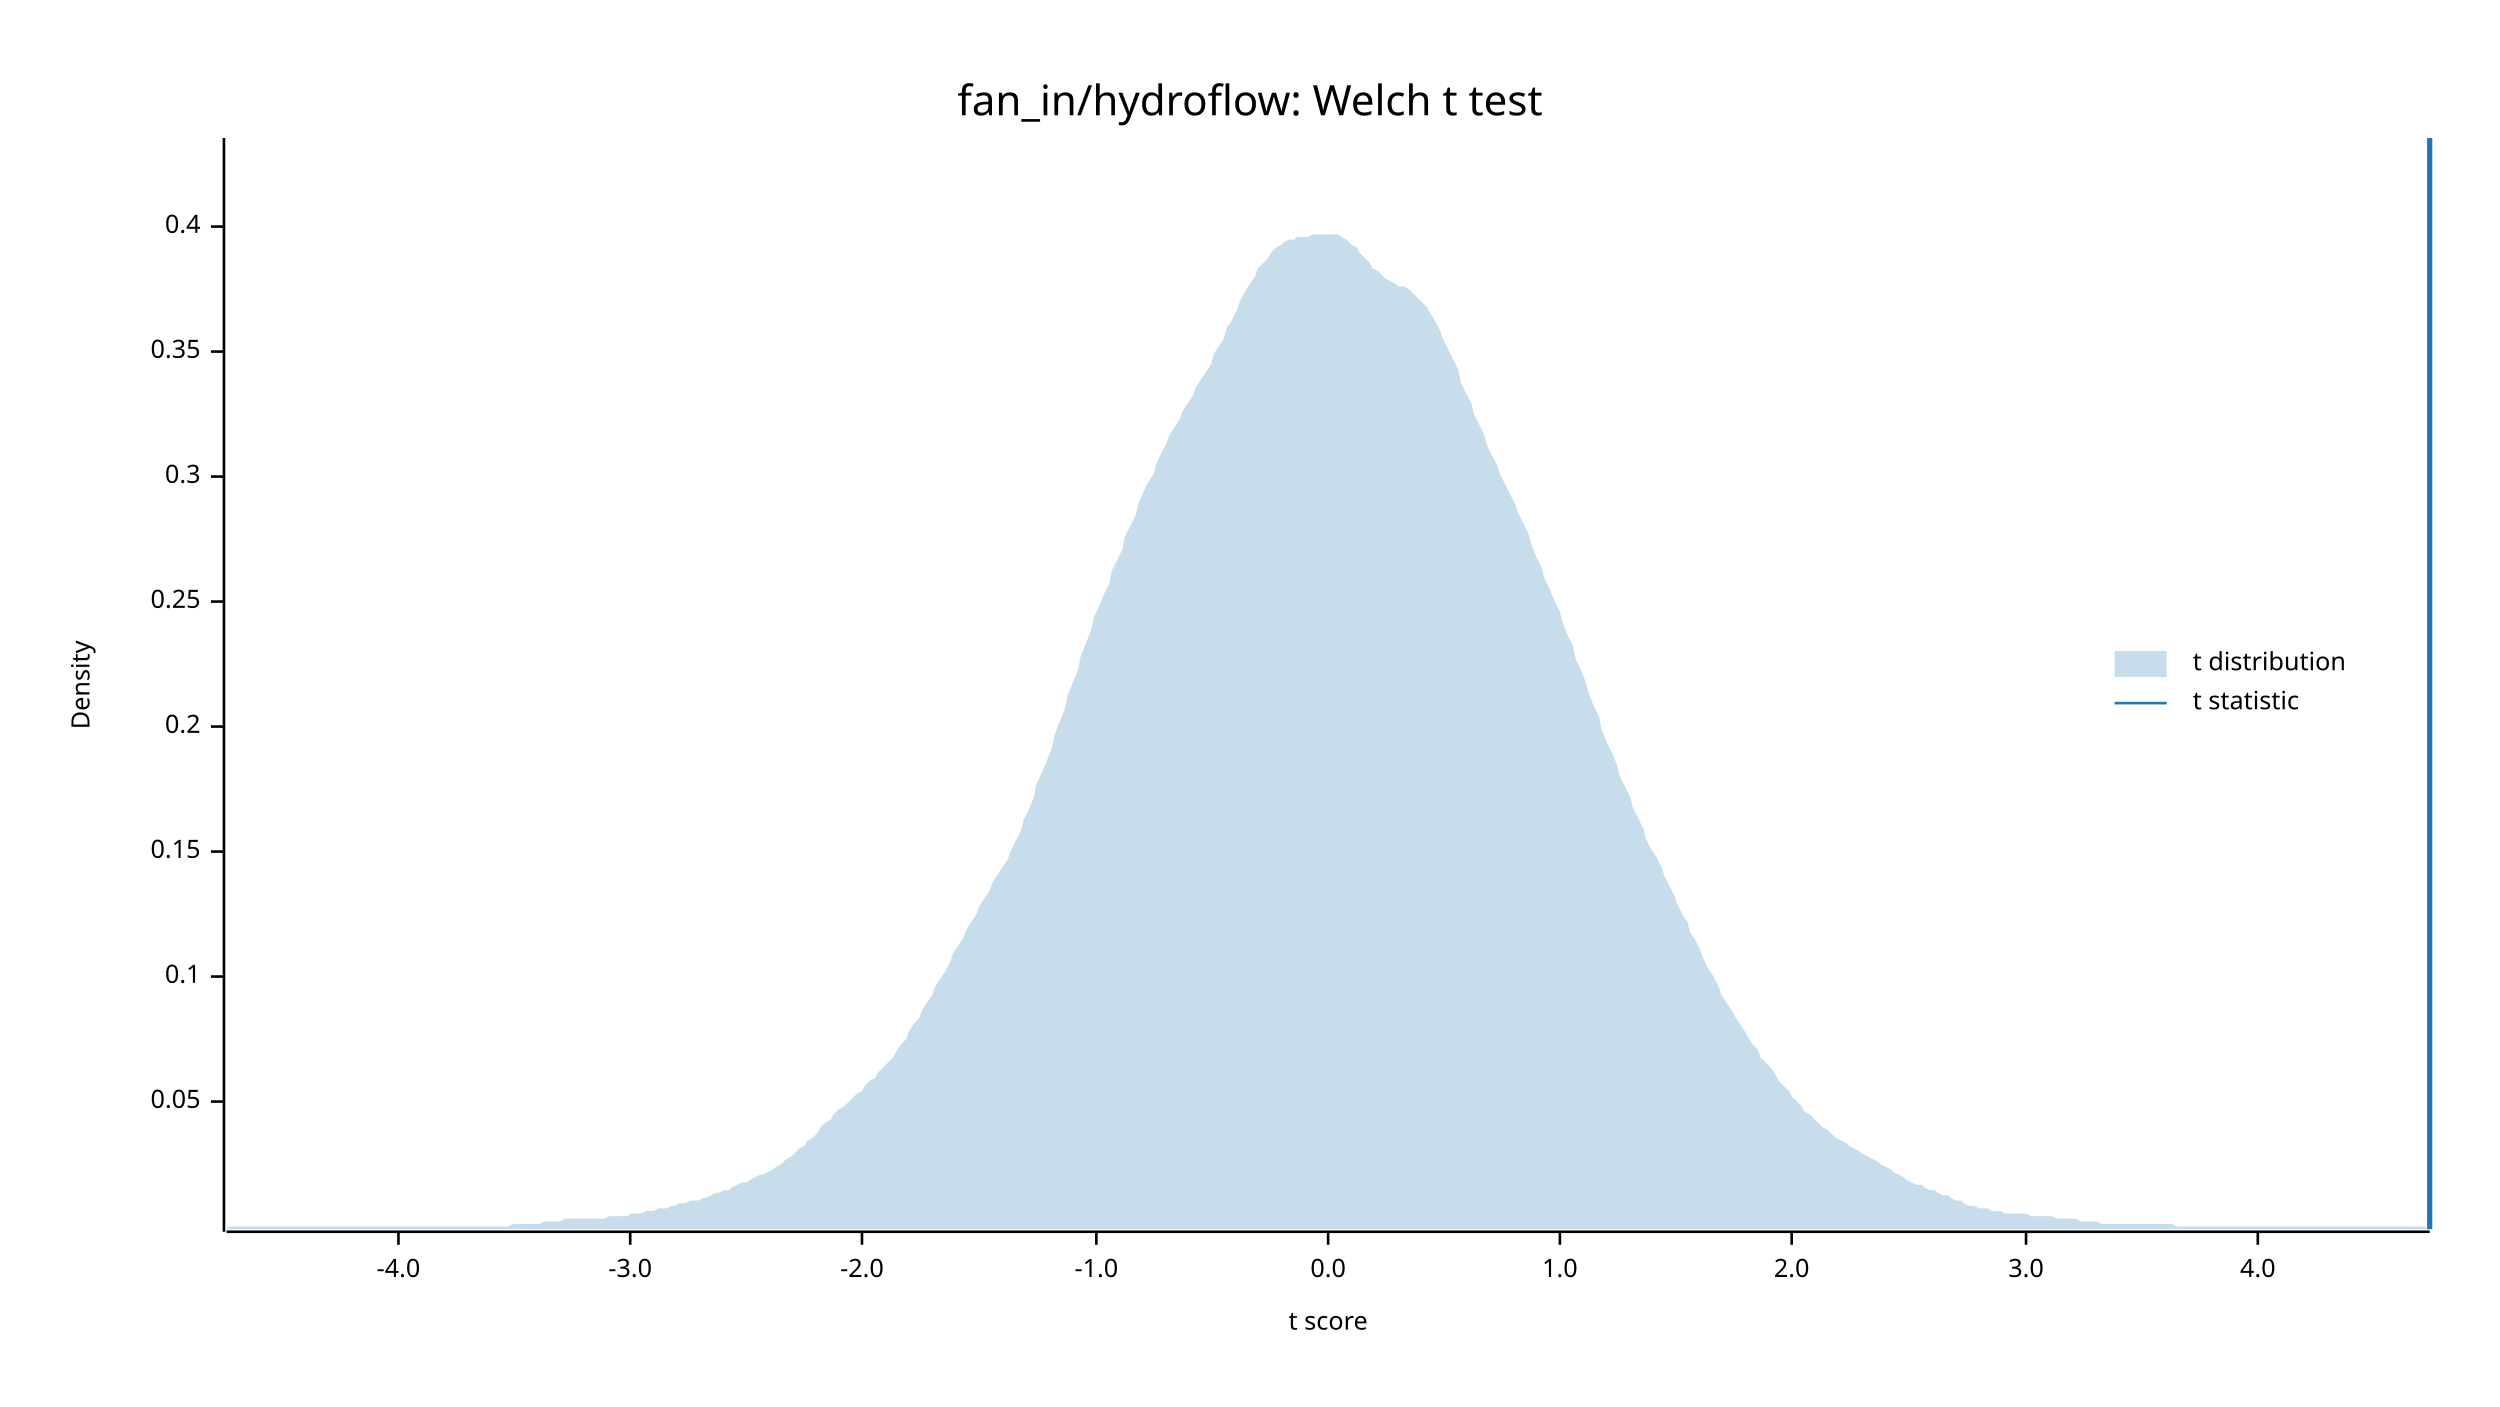
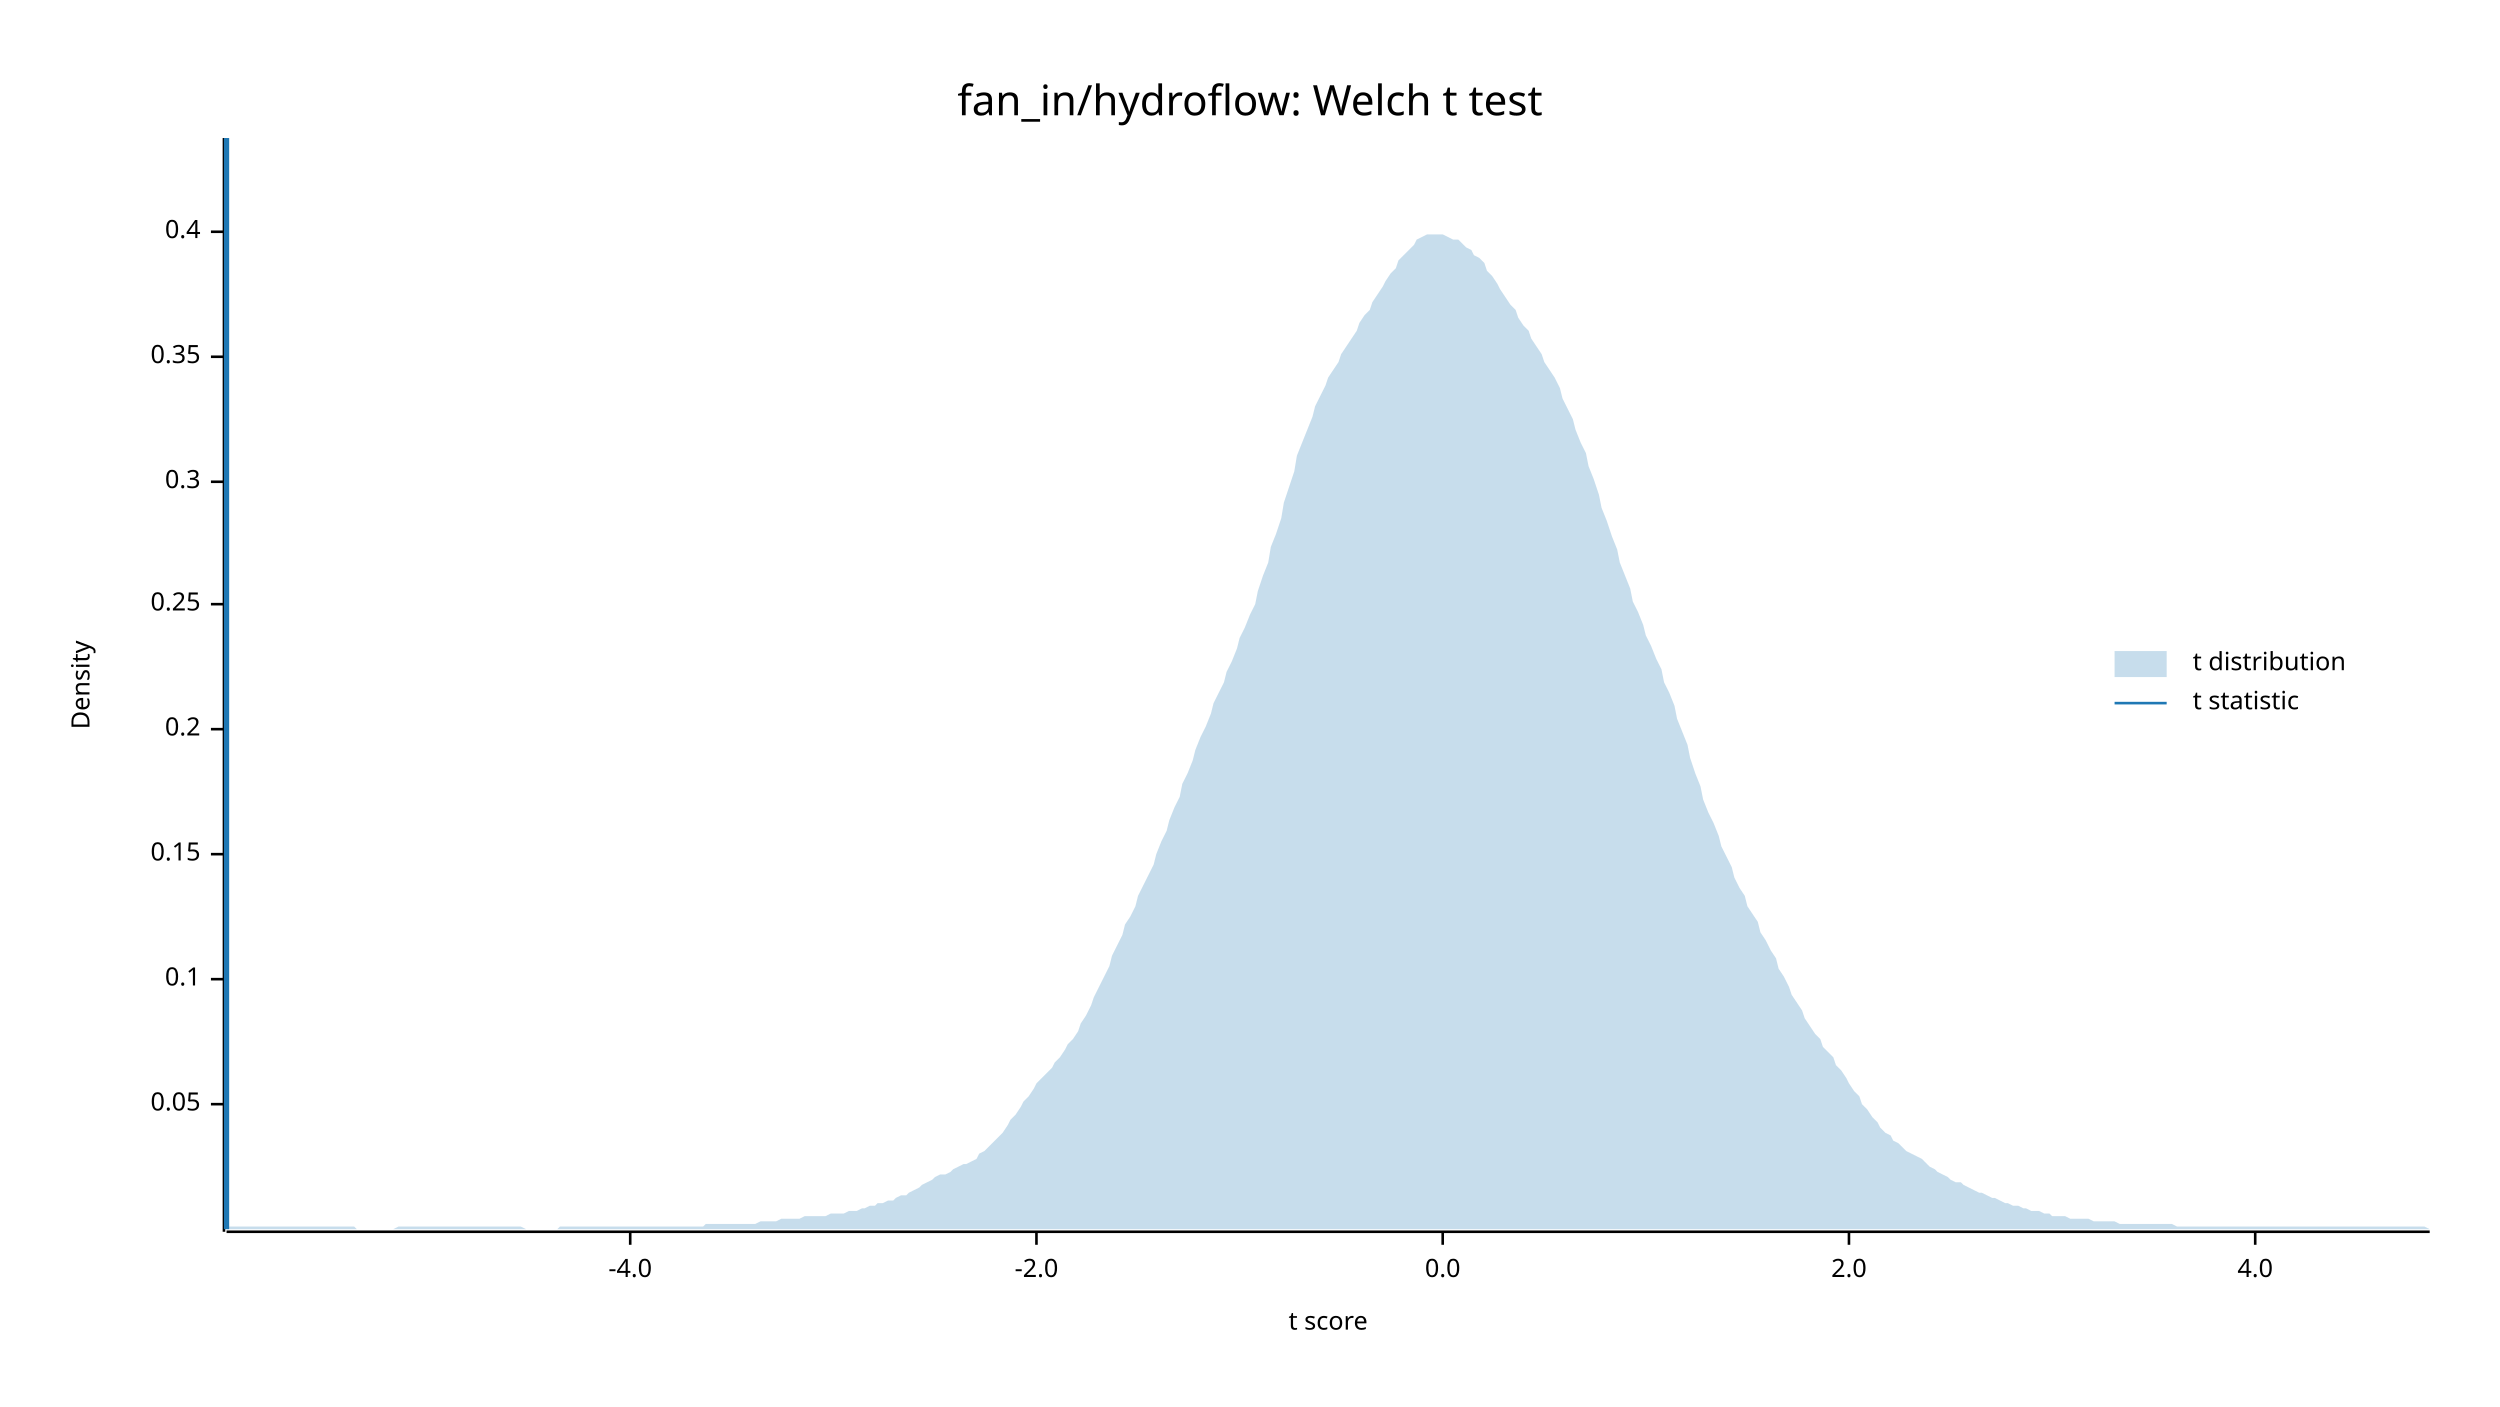
<svg xmlns="http://www.w3.org/2000/svg" width="960" height="540" viewBox="0 0 960 540">
  <text x="480" y="32" dy="0.76em" text-anchor="middle" font-family="sans-serif" font-size="16.129" opacity="1" fill="#000000">
fan_in/hydroflow: Welch t test
</text>
  <text x="27" y="263" dy="0.76em" text-anchor="middle" font-family="sans-serif" font-size="9.677" opacity="1" fill="#000000" transform="rotate(270, 27, 263)">
Density
</text>
  <text x="510" y="513" dy="-0.5ex" text-anchor="middle" font-family="sans-serif" font-size="9.677" opacity="1" fill="#000000">
t score
</text>
  <polyline fill="none" opacity="1" stroke="#000000" stroke-width="1" points="86,53 86,473 " />
-   <text x="77" y="423" dy="0.5ex" text-anchor="end" font-family="sans-serif" font-size="9.677" opacity="1" fill="#000000">
+   <text x="77" y="424" dy="0.5ex" text-anchor="end" font-family="sans-serif" font-size="9.677" opacity="1" fill="#000000">
0.05
</text>
-   <polyline fill="none" opacity="1" stroke="#000000" stroke-width="1" points="81,423 86,423 " />
-   <text x="77" y="375" dy="0.5ex" text-anchor="end" font-family="sans-serif" font-size="9.677" opacity="1" fill="#000000">
+   <polyline fill="none" opacity="1" stroke="#000000" stroke-width="1" points="81,424 86,424 " />
+   <text x="77" y="376" dy="0.5ex" text-anchor="end" font-family="sans-serif" font-size="9.677" opacity="1" fill="#000000">
0.1
</text>
-   <polyline fill="none" opacity="1" stroke="#000000" stroke-width="1" points="81,375 86,375 " />
-   <text x="77" y="327" dy="0.5ex" text-anchor="end" font-family="sans-serif" font-size="9.677" opacity="1" fill="#000000">
+   <polyline fill="none" opacity="1" stroke="#000000" stroke-width="1" points="81,376 86,376 " />
+   <text x="77" y="328" dy="0.5ex" text-anchor="end" font-family="sans-serif" font-size="9.677" opacity="1" fill="#000000">
0.15
</text>
-   <polyline fill="none" opacity="1" stroke="#000000" stroke-width="1" points="81,327 86,327 " />
-   <text x="77" y="279" dy="0.5ex" text-anchor="end" font-family="sans-serif" font-size="9.677" opacity="1" fill="#000000">
+   <polyline fill="none" opacity="1" stroke="#000000" stroke-width="1" points="81,328 86,328 " />
+   <text x="77" y="280" dy="0.5ex" text-anchor="end" font-family="sans-serif" font-size="9.677" opacity="1" fill="#000000">
0.2
</text>
-   <polyline fill="none" opacity="1" stroke="#000000" stroke-width="1" points="81,279 86,279 " />
-   <text x="77" y="231" dy="0.5ex" text-anchor="end" font-family="sans-serif" font-size="9.677" opacity="1" fill="#000000">
+   <polyline fill="none" opacity="1" stroke="#000000" stroke-width="1" points="81,280 86,280 " />
+   <text x="77" y="232" dy="0.5ex" text-anchor="end" font-family="sans-serif" font-size="9.677" opacity="1" fill="#000000">
0.25
</text>
-   <polyline fill="none" opacity="1" stroke="#000000" stroke-width="1" points="81,231 86,231 " />
-   <text x="77" y="183" dy="0.5ex" text-anchor="end" font-family="sans-serif" font-size="9.677" opacity="1" fill="#000000">
+   <polyline fill="none" opacity="1" stroke="#000000" stroke-width="1" points="81,232 86,232 " />
+   <text x="77" y="185" dy="0.5ex" text-anchor="end" font-family="sans-serif" font-size="9.677" opacity="1" fill="#000000">
0.3
</text>
-   <polyline fill="none" opacity="1" stroke="#000000" stroke-width="1" points="81,183 86,183 " />
-   <text x="77" y="135" dy="0.5ex" text-anchor="end" font-family="sans-serif" font-size="9.677" opacity="1" fill="#000000">
+   <polyline fill="none" opacity="1" stroke="#000000" stroke-width="1" points="81,185 86,185 " />
+   <text x="77" y="137" dy="0.5ex" text-anchor="end" font-family="sans-serif" font-size="9.677" opacity="1" fill="#000000">
0.35
</text>
-   <polyline fill="none" opacity="1" stroke="#000000" stroke-width="1" points="81,135 86,135 " />
-   <text x="77" y="87" dy="0.5ex" text-anchor="end" font-family="sans-serif" font-size="9.677" opacity="1" fill="#000000">
+   <polyline fill="none" opacity="1" stroke="#000000" stroke-width="1" points="81,137 86,137 " />
+   <text x="77" y="89" dy="0.5ex" text-anchor="end" font-family="sans-serif" font-size="9.677" opacity="1" fill="#000000">
0.4
</text>
-   <polyline fill="none" opacity="1" stroke="#000000" stroke-width="1" points="81,87 86,87 " />
+   <polyline fill="none" opacity="1" stroke="#000000" stroke-width="1" points="81,89 86,89 " />
  <polyline fill="none" opacity="1" stroke="#000000" stroke-width="1" points="87,473 933,473 " />
-   <text x="153" y="483" dy="0.76em" text-anchor="middle" font-family="sans-serif" font-size="9.677" opacity="1" fill="#000000">
+   <text x="242" y="483" dy="0.76em" text-anchor="middle" font-family="sans-serif" font-size="9.677" opacity="1" fill="#000000">
-4.0
</text>
-   <polyline fill="none" opacity="1" stroke="#000000" stroke-width="1" points="153,473 153,478 " />
-   <text x="242" y="483" dy="0.76em" text-anchor="middle" font-family="sans-serif" font-size="9.677" opacity="1" fill="#000000">
- -3.0
- </text>
  <polyline fill="none" opacity="1" stroke="#000000" stroke-width="1" points="242,473 242,478 " />
-   <text x="331" y="483" dy="0.76em" text-anchor="middle" font-family="sans-serif" font-size="9.677" opacity="1" fill="#000000">
+   <text x="398" y="483" dy="0.76em" text-anchor="middle" font-family="sans-serif" font-size="9.677" opacity="1" fill="#000000">
-2.0
</text>
-   <polyline fill="none" opacity="1" stroke="#000000" stroke-width="1" points="331,473 331,478 " />
-   <text x="421" y="483" dy="0.76em" text-anchor="middle" font-family="sans-serif" font-size="9.677" opacity="1" fill="#000000">
- -1.0
- </text>
-   <polyline fill="none" opacity="1" stroke="#000000" stroke-width="1" points="421,473 421,478 " />
-   <text x="510" y="483" dy="0.76em" text-anchor="middle" font-family="sans-serif" font-size="9.677" opacity="1" fill="#000000">
+   <polyline fill="none" opacity="1" stroke="#000000" stroke-width="1" points="398,473 398,478 " />
+   <text x="554" y="483" dy="0.76em" text-anchor="middle" font-family="sans-serif" font-size="9.677" opacity="1" fill="#000000">
0.0
</text>
-   <polyline fill="none" opacity="1" stroke="#000000" stroke-width="1" points="510,473 510,478 " />
-   <text x="599" y="483" dy="0.76em" text-anchor="middle" font-family="sans-serif" font-size="9.677" opacity="1" fill="#000000">
- 1.0
- </text>
-   <polyline fill="none" opacity="1" stroke="#000000" stroke-width="1" points="599,473 599,478 " />
-   <text x="688" y="483" dy="0.76em" text-anchor="middle" font-family="sans-serif" font-size="9.677" opacity="1" fill="#000000">
+   <polyline fill="none" opacity="1" stroke="#000000" stroke-width="1" points="554,473 554,478 " />
+   <text x="710" y="483" dy="0.76em" text-anchor="middle" font-family="sans-serif" font-size="9.677" opacity="1" fill="#000000">
2.0
</text>
-   <polyline fill="none" opacity="1" stroke="#000000" stroke-width="1" points="688,473 688,478 " />
-   <text x="778" y="483" dy="0.76em" text-anchor="middle" font-family="sans-serif" font-size="9.677" opacity="1" fill="#000000">
- 3.0
- </text>
-   <polyline fill="none" opacity="1" stroke="#000000" stroke-width="1" points="778,473 778,478 " />
-   <text x="867" y="483" dy="0.76em" text-anchor="middle" font-family="sans-serif" font-size="9.677" opacity="1" fill="#000000">
+   <polyline fill="none" opacity="1" stroke="#000000" stroke-width="1" points="710,473 710,478 " />
+   <text x="866" y="483" dy="0.76em" text-anchor="middle" font-family="sans-serif" font-size="9.677" opacity="1" fill="#000000">
4.0
</text>
-   <polyline fill="none" opacity="1" stroke="#000000" stroke-width="1" points="867,473 867,478 " />
-   <polygon opacity="0.25" fill="#1F78B4" points="87,472 88,471 90,471 92,471 93,471 95,471 97,471 98,471 100,471 102,471 103,471 105,471 107,471 109,471 110,471 112,471 114,471 115,471 117,471 119,471 120,471 122,471 124,471 125,471 127,471 129,471 131,471 132,471 134,471 136,471 137,471 139,471 141,471 142,471 144,471 146,471 148,471 149,471 151,471 153,471 154,471 156,471 158,471 159,471 161,471 163,471 164,471 166,471 168,471 170,471 171,471 173,471 175,471 176,471 178,471 180,471 181,471 183,471 185,471 187,471 188,471 190,471 192,471 193,471 195,471 197,470 198,470 200,470 202,470 203,470 205,470 207,470 209,469 210,469 212,469 214,469 215,469 217,468 219,468 220,468 222,468 224,468 226,468 227,468 229,468 231,468 232,468 234,467 236,467 237,467 239,467 241,467 242,466 244,466 246,466 248,465 249,465 251,465 253,464 254,464 256,464 258,463 259,463 261,462 263,462 265,461 266,461 268,461 270,460 271,460 273,459 275,458 276,458 278,457 280,457 281,456 283,455 285,454 287,454 288,453 290,452 292,451 293,451 295,450 297,449 298,448 300,447 302,445 304,444 305,443 307,441 309,440 310,438 312,437 314,435 315,433 317,431 319,430 320,428 322,426 324,425 326,423 327,422 329,420 331,419 332,417 334,415 336,414 337,412 339,410 341,408 343,406 344,404 346,401 348,399 349,396 351,393 353,391 354,388 356,385 358,382 359,379 361,376 363,373 365,369 366,366 368,363 370,360 371,357 373,354 375,351 376,348 378,345 380,342 381,339 383,336 385,333 387,330 388,327 390,323 392,319 393,315 395,311 397,306 398,301 400,297 402,292 404,287 405,282 407,277 409,272 410,267 412,262 414,257 415,252 417,247 419,242 420,237 422,233 424,228 426,224 427,219 429,215 431,211 432,206 434,202 436,198 437,194 439,189 441,185 443,182 444,178 446,174 448,170 449,167 451,164 453,161 454,158 456,155 458,152 459,149 461,146 463,143 465,140 466,136 468,133 470,130 471,126 473,123 475,119 476,116 478,112 480,109 482,106 483,103 485,101 487,99 488,97 490,95 492,94 493,93 495,92 497,92 498,91 500,91 502,91 504,90 505,90 507,90 509,90 510,90 512,90 514,90 515,91 517,92 519,94 521,95 522,97 524,99 526,101 527,103 529,104 531,106 532,107 534,108 536,109 537,110 539,110 541,111 543,113 544,114 546,116 548,118 549,120 551,123 553,127 554,130 556,134 558,138 560,142 561,147 563,151 565,155 566,159 568,163 570,167 571,171 573,175 575,179 576,182 578,186 580,190 582,194 583,197 585,201 587,205 588,209 590,214 592,218 593,222 595,226 597,231 599,235 600,239 602,244 604,248 605,253 607,257 609,262 610,266 612,271 614,275 615,280 617,285 619,289 621,294 622,298 624,302 626,306 627,310 629,314 631,318 632,322 634,326 636,329 638,333 639,336 641,340 643,344 644,347 646,351 648,354 649,358 651,361 653,365 654,368 656,372 658,375 660,379 661,382 663,385 665,388 666,390 668,393 670,396 671,398 673,401 675,403 676,406 678,408 680,410 682,413 683,415 685,417 687,419 688,421 690,423 692,425 693,427 695,428 697,430 699,432 700,433 702,434 704,436 705,437 707,438 709,439 710,440 712,441 714,442 715,443 717,444 719,445 721,446 722,447 724,448 726,449 727,450 729,451 731,452 732,453 734,454 736,455 738,455 739,456 741,457 743,457 744,458 746,459 748,459 749,460 751,461 753,461 754,462 756,463 758,463 760,464 761,464 763,464 765,465 766,465 768,465 770,466 771,466 773,466 775,466 777,466 778,466 780,467 782,467 783,467 785,467 787,467 788,467 790,468 792,468 793,468 795,468 797,468 799,469 800,469 802,469 804,469 805,469 807,470 809,470 810,470 812,470 814,470 816,470 817,470 819,470 821,470 822,470 824,470 826,470 827,470 829,470 831,470 832,470 834,470 836,471 838,471 839,471 841,471 843,471 844,471 846,471 848,471 849,471 851,471 853,471 855,471 856,471 858,471 860,471 861,471 863,471 865,471 866,471 868,471 870,471 871,471 873,471 875,471 877,471 878,471 880,471 882,471 883,471 885,471 887,471 888,471 890,471 892,471 894,471 895,471 897,471 899,471 900,471 902,471 904,471 905,471 907,471 909,471 910,471 912,471 914,471 916,471 917,471 919,471 921,471 922,471 924,471 926,471 927,471 929,471 931,471 933,472 933,472 87,472 " />
-   <polyline fill="none" opacity="1" stroke="#1F78B4" stroke-width="2" points="933,472 933,53 " />
+   <polyline fill="none" opacity="1" stroke="#000000" stroke-width="1" points="866,473 866,478 " />
+   <polygon opacity="0.25" fill="#1F78B4" points="87,472 88,471 90,471 92,471 93,471 95,471 97,471 98,471 100,471 102,471 103,471 105,471 107,471 109,471 110,471 112,471 114,471 115,471 117,471 119,471 120,471 122,471 124,471 125,471 127,471 129,471 131,471 132,471 134,471 136,471 137,472 139,472 141,472 142,472 144,472 146,472 148,472 149,472 151,472 153,471 154,471 156,471 158,471 159,471 161,471 163,471 164,471 166,471 168,471 170,471 171,471 173,471 175,471 176,471 178,471 180,471 181,471 183,471 185,471 187,471 188,471 190,471 192,471 193,471 195,471 197,471 198,471 200,471 202,472 203,472 205,472 207,472 209,472 210,472 212,472 214,472 215,471 217,471 219,471 220,471 222,471 224,471 226,471 227,471 229,471 231,471 232,471 234,471 236,471 237,471 239,471 241,471 242,471 244,471 246,471 248,471 249,471 251,471 253,471 254,471 256,471 258,471 259,471 261,471 263,471 265,471 266,471 268,471 270,471 271,470 273,470 275,470 276,470 278,470 280,470 281,470 283,470 285,470 287,470 288,470 290,470 292,469 293,469 295,469 297,469 298,469 300,468 302,468 304,468 305,468 307,468 309,467 310,467 312,467 314,467 315,467 317,467 319,466 320,466 322,466 324,466 326,465 327,465 329,465 331,464 332,464 334,463 336,463 337,462 339,462 341,461 343,461 344,460 346,459 348,459 349,458 351,457 353,456 354,455 356,454 358,453 359,452 361,451 363,451 365,450 366,449 368,448 370,447 371,447 373,446 375,445 376,443 378,442 380,440 381,439 383,437 385,435 387,432 388,430 390,428 392,425 393,423 395,421 397,418 398,416 400,414 402,412 404,410 405,408 407,406 409,403 410,401 412,399 414,396 415,393 417,390 419,386 420,383 422,379 424,375 426,371 427,367 429,363 431,359 432,355 434,352 436,348 437,344 439,340 441,336 443,332 444,328 446,323 448,319 449,315 451,310 453,306 454,301 456,297 458,292 459,288 461,283 463,279 465,274 466,270 468,266 470,262 471,258 473,254 475,249 476,245 478,241 480,236 482,232 483,227 485,221 487,216 488,210 490,205 492,199 493,193 495,187 497,181 498,175 500,170 502,165 504,160 505,156 507,152 509,148 510,145 512,142 514,139 515,136 517,133 519,130 521,127 522,124 524,121 526,119 527,116 529,113 531,110 532,108 534,105 536,103 537,100 539,98 541,96 543,94 544,92 546,91 548,90 549,90 551,90 553,90 554,90 556,91 558,92 560,92 561,93 563,95 565,96 566,98 568,99 570,101 571,104 573,106 575,109 576,111 578,114 580,117 582,119 583,122 585,125 587,127 588,130 590,133 592,136 593,139 595,142 597,145 599,149 600,153 602,157 604,161 605,165 607,170 609,174 610,179 612,184 614,190 615,195 617,200 619,206 621,211 622,216 624,221 626,226 627,231 629,235 631,240 632,244 634,248 636,253 638,257 639,262 641,266 643,271 644,276 646,281 648,286 649,291 651,297 653,302 654,307 656,312 658,316 660,321 661,325 663,329 665,333 666,337 668,341 670,344 671,348 673,351 675,354 676,358 678,361 680,365 682,368 683,372 685,375 687,379 688,382 690,385 692,388 693,391 695,394 697,397 699,399 700,402 702,404 704,406 705,409 707,411 709,414 710,416 712,419 714,421 715,424 717,426 719,429 721,431 722,433 724,435 726,436 727,438 729,439 731,441 732,442 734,443 736,444 738,445 739,446 741,448 743,449 744,450 746,451 748,452 749,453 751,454 753,454 754,455 756,456 758,457 760,458 761,458 763,459 765,460 766,460 768,461 770,462 771,462 773,463 775,463 777,464 778,464 780,465 782,465 783,465 785,466 787,466 788,467 790,467 792,467 793,467 795,468 797,468 799,468 800,468 802,468 804,469 805,469 807,469 809,469 810,469 812,469 814,470 816,470 817,470 819,470 821,470 822,470 824,470 826,470 827,470 829,470 831,470 832,470 834,470 836,471 838,471 839,471 841,471 843,471 844,471 846,471 848,471 849,471 851,471 853,471 855,471 856,471 858,471 860,471 861,471 863,471 865,471 866,471 868,471 870,471 871,471 873,471 875,471 877,471 878,471 880,471 882,471 883,471 885,471 887,471 888,471 890,471 892,471 894,471 895,471 897,471 899,471 900,471 902,471 904,471 905,471 907,471 909,471 910,471 912,471 914,471 916,471 917,471 919,471 921,471 922,471 924,471 926,471 927,471 929,471 931,471 933,472 933,472 87,472 " />
+   <polyline fill="none" opacity="1" stroke="#1F78B4" stroke-width="2" points="87,472 87,53 " />
  <text x="842" y="250" dy="0.76em" text-anchor="start" font-family="sans-serif" font-size="9.677" opacity="1" fill="#000000">
t distribution
</text>
  <text x="842" y="265" dy="0.76em" text-anchor="start" font-family="sans-serif" font-size="9.677" opacity="1" fill="#000000">
t statistic
</text>
  <rect x="812" y="250" width="20" height="10" opacity="0.25" fill="#1F78B4" stroke="none" />
  <polyline fill="none" opacity="1" stroke="#1F78B4" stroke-width="1" points="812,270 832,270 " />
</svg>
